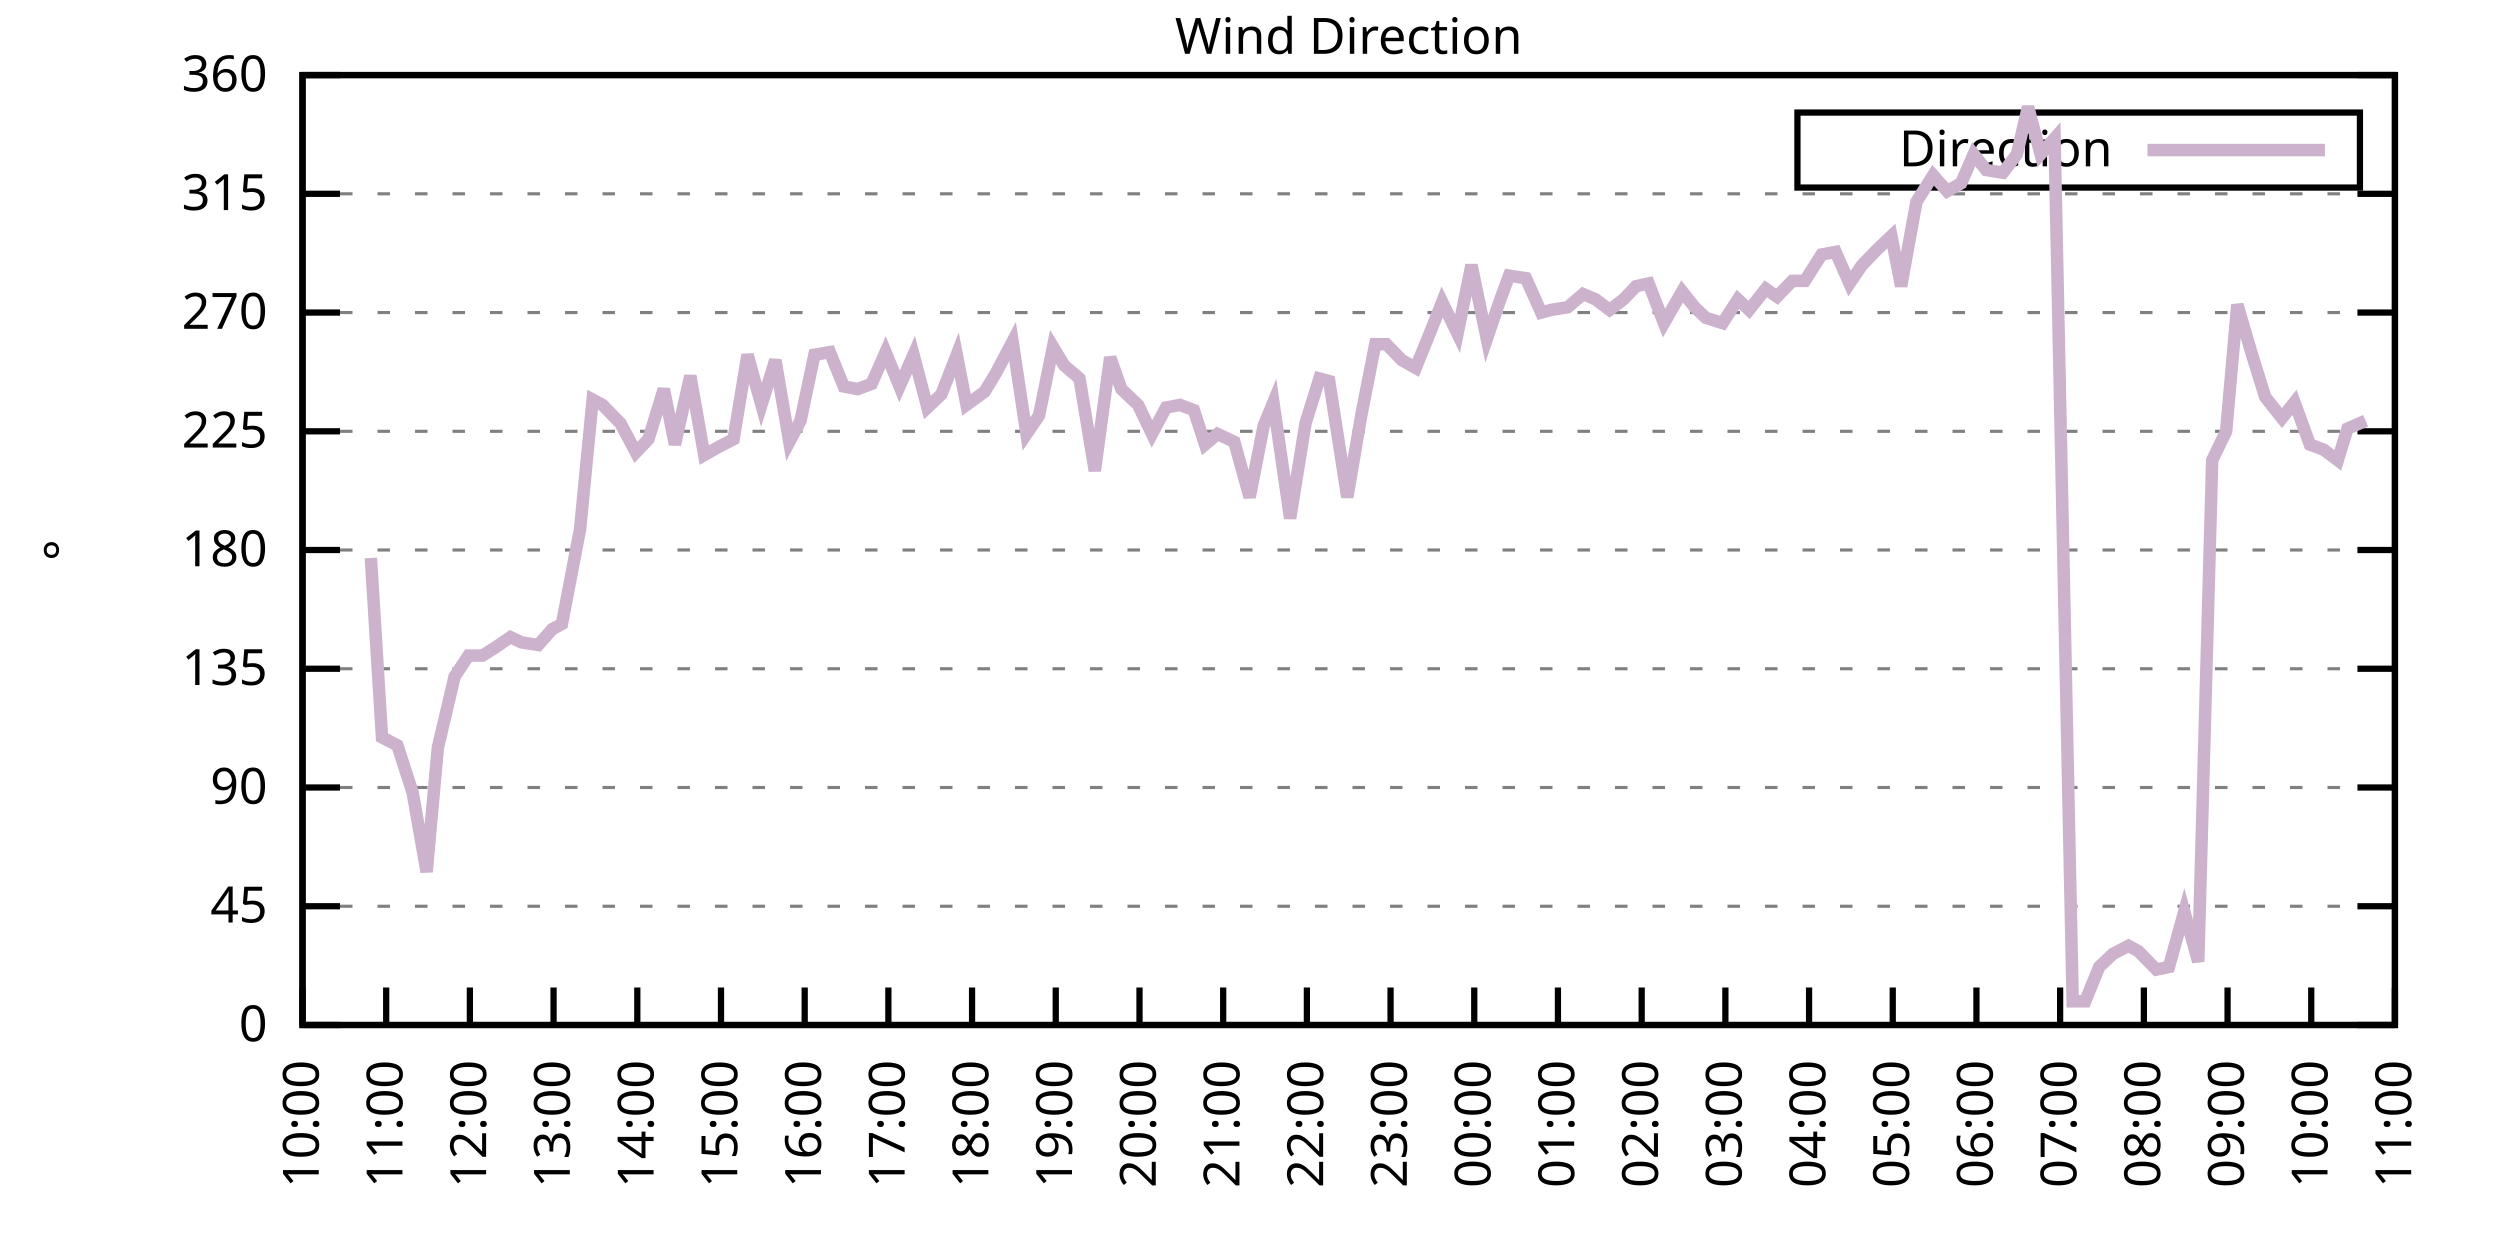
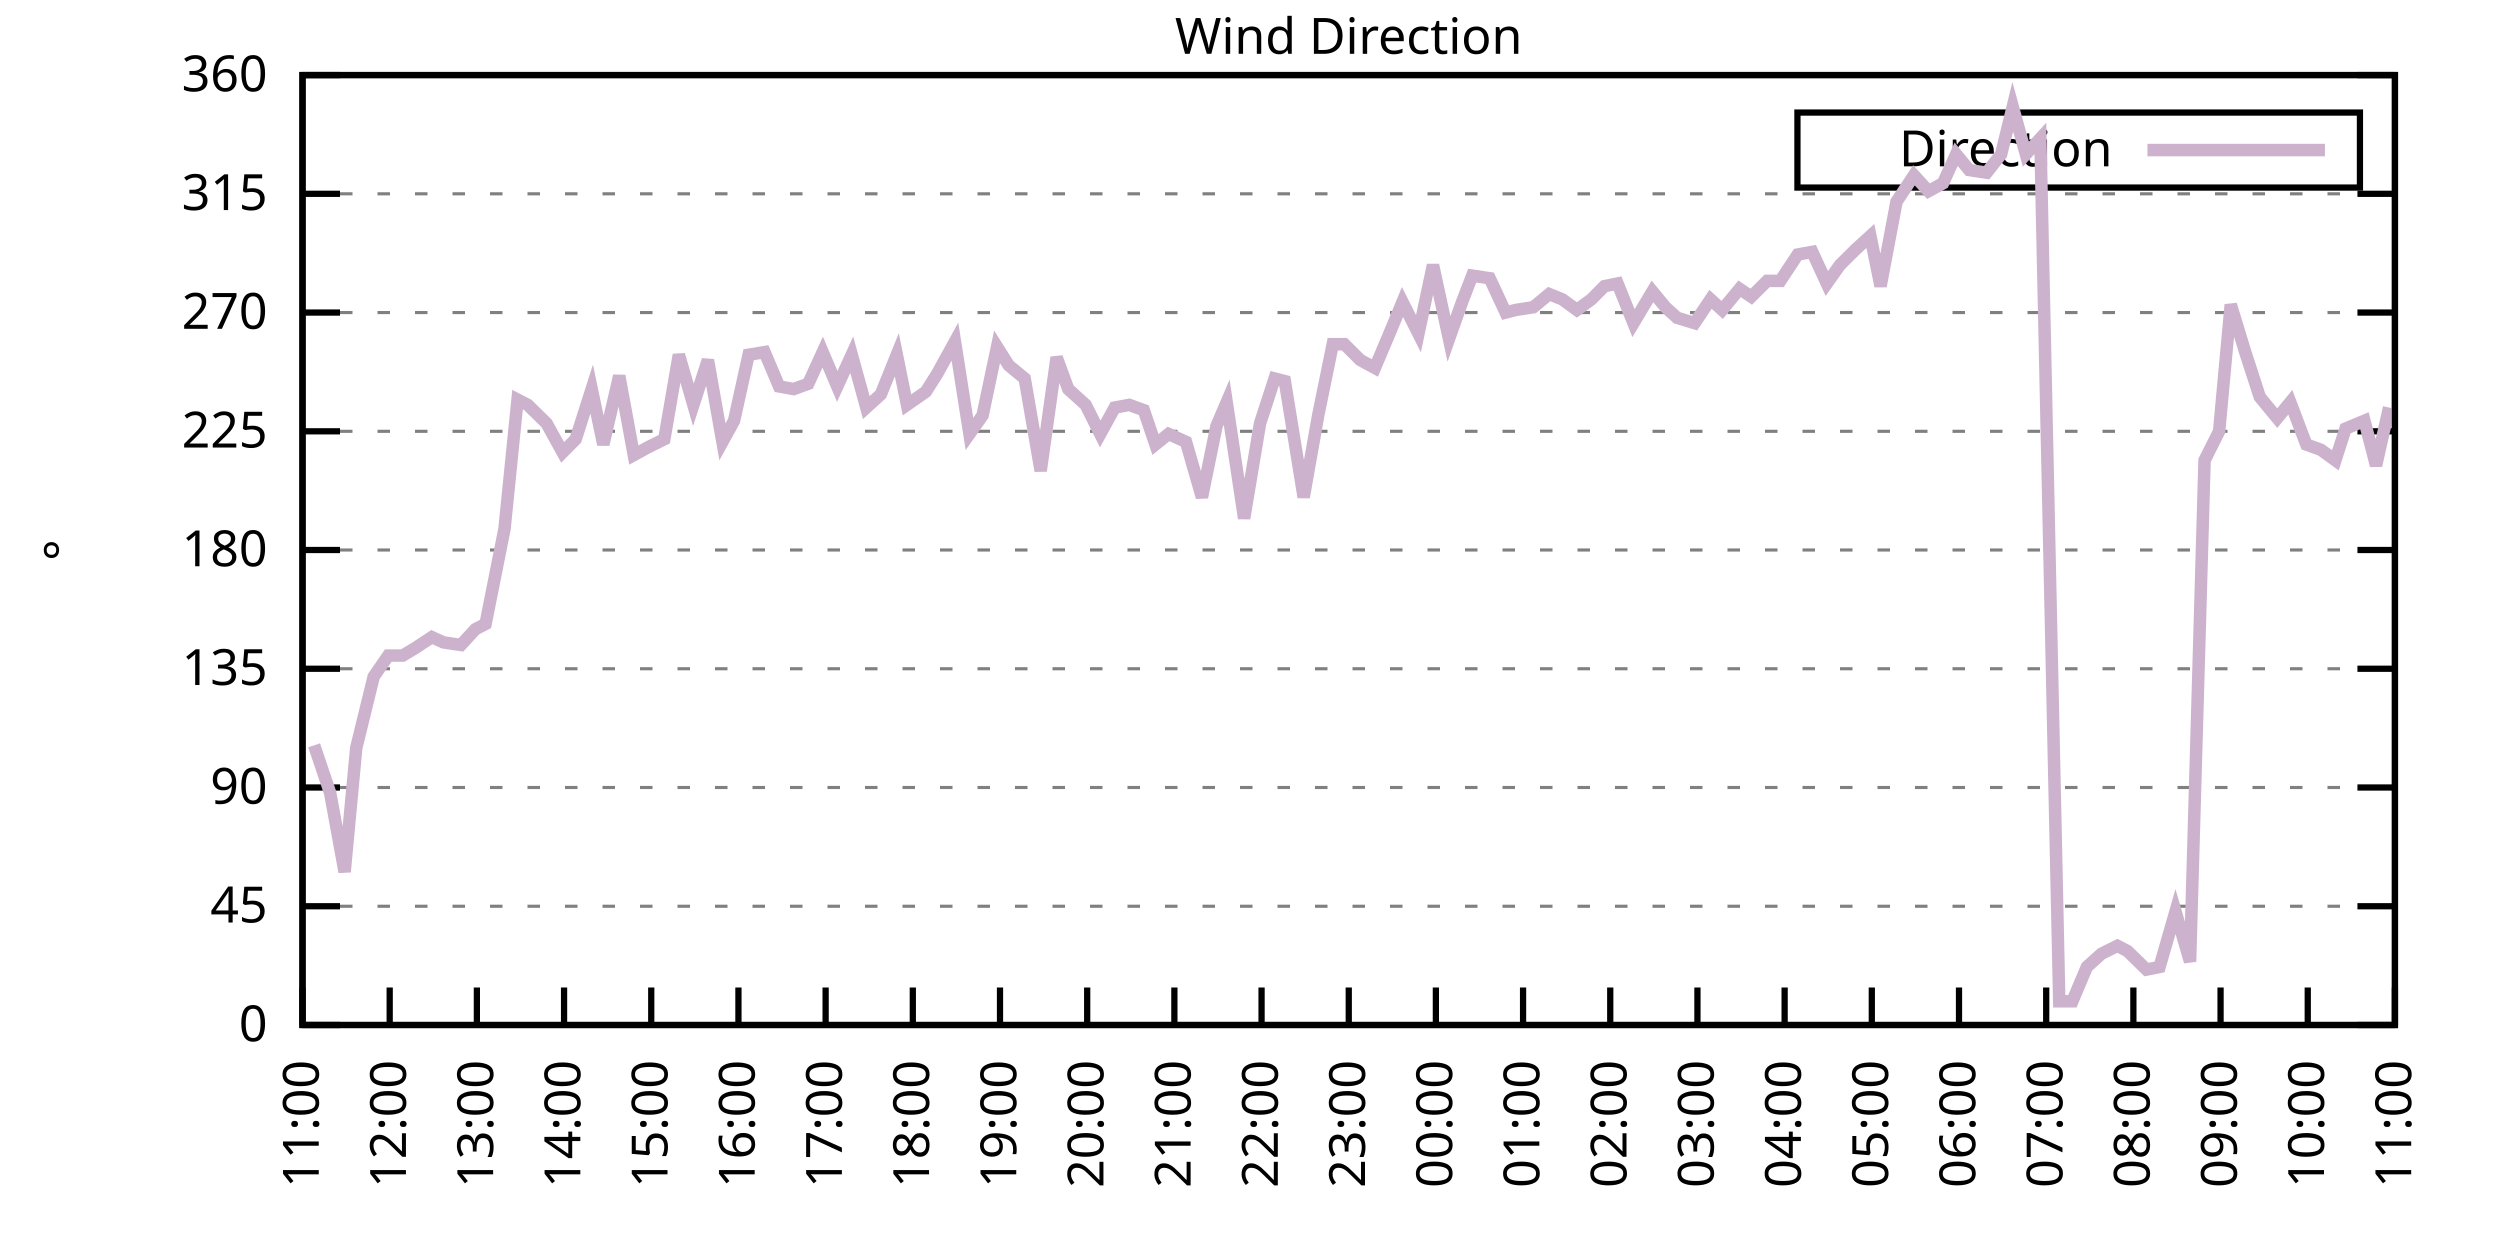
<svg xmlns="http://www.w3.org/2000/svg" xmlns:xlink="http://www.w3.org/1999/xlink" width="400" height="200" viewBox="0 0 400 200">
  <g id="gnuplot_canvas">
    <rect x="0" y="0" width="400" height="200" fill="none" />
    <defs>
      <circle id="gpDot" r="0.5" stroke-width="0.5" stroke="currentColor" />
      <path id="gpPt0" stroke-width="0.333" stroke="currentColor" d="M-1,0 h2 M0,-1 v2" />
      <path id="gpPt1" stroke-width="0.333" stroke="currentColor" d="M-1,-1 L1,1 M1,-1 L-1,1" />
      <path id="gpPt2" stroke-width="0.333" stroke="currentColor" d="M-1,0 L1,0 M0,-1 L0,1 M-1,-1 L1,1 M-1,1 L1,-1" />
      <rect id="gpPt3" stroke-width="0.333" stroke="currentColor" x="-1" y="-1" width="2" height="2" />
      <rect id="gpPt4" stroke-width="0.333" stroke="currentColor" fill="currentColor" x="-1" y="-1" width="2" height="2" />
      <circle id="gpPt5" stroke-width="0.333" stroke="currentColor" cx="0" cy="0" r="1" />
      <use xlink:href="#gpPt5" id="gpPt6" fill="currentColor" stroke="none" />
      <path id="gpPt7" stroke-width="0.333" stroke="currentColor" d="M0,-1.33 L-1.33,0.67 L1.33,0.67 z" />
      <use xlink:href="#gpPt7" id="gpPt8" fill="currentColor" stroke="none" />
      <use xlink:href="#gpPt7" id="gpPt9" stroke="currentColor" transform="rotate(180)" />
      <use xlink:href="#gpPt9" id="gpPt10" fill="currentColor" stroke="none" />
      <use xlink:href="#gpPt3" id="gpPt11" stroke="currentColor" transform="rotate(45)" />
      <use xlink:href="#gpPt11" id="gpPt12" fill="currentColor" stroke="none" />
      <path id="gpPt13" stroke-width="0.333" stroke="currentColor" d="M0,1.330 L1.265,0.411 L0.782,-1.067 L-0.782,-1.076 L-1.265,0.411 z" />
      <use xlink:href="#gpPt13" id="gpPt14" fill="currentColor" stroke="none" />
      <filter id="textbox" filterUnits="objectBoundingBox" x="0" y="0" height="1" width="1">
        <feFlood flood-color="white" flood-opacity="1" result="bgnd" />
        <feComposite in="SourceGraphic" in2="bgnd" operator="atop" />
      </filter>
      <filter id="greybox" filterUnits="objectBoundingBox" x="0" y="0" height="1" width="1">
        <feFlood flood-color="lightgrey" flood-opacity="1" result="grey" />
        <feComposite in="SourceGraphic" in2="grey" operator="atop" />
      </filter>
    </defs>
    <g fill="none" color="white" stroke="currentColor" stroke-width="1.00" stroke-linecap="butt" stroke-linejoin="miter">
</g>
    <g fill="none" color="black" stroke="currentColor" stroke-width="1.00" stroke-linecap="butt" stroke-linejoin="miter">
      <g stroke="none" shape-rendering="crispEdges">
        <polygon fill="rgb(255, 255, 255)" points="48.40,164.00 383.18,164.00 383.18,12.02 48.40,12.02 " />
      </g>
    </g>
    <g fill="none" color="black" stroke="currentColor" stroke-width="1.00" stroke-linecap="butt" stroke-linejoin="miter">
</g>
    <g fill="none" color="black" stroke="black" stroke-width="0.50" stroke-linecap="butt" stroke-linejoin="miter">
</g>
    <g fill="none" color="gray" stroke="currentColor" stroke-width="0.50" stroke-linecap="butt" stroke-linejoin="miter">
      <path stroke="gray" stroke-dasharray="2,4" class="gridline" d="M48.40,164.00 L383.19,164.00  " />
    </g>
    <g fill="none" color="gray" stroke="gray" stroke-width="1.00" stroke-linecap="butt" stroke-linejoin="miter">
</g>
    <g fill="none" color="black" stroke="currentColor" stroke-width="1.00" stroke-linecap="butt" stroke-linejoin="miter">
      <path stroke="black" d="M48.40,164.00 L54.40,164.00 M383.19,164.00 L377.19,164.00  " />
      <g transform="translate(42.80,166.60)" stroke="none" fill="black" font-family="Sans" font-size="8.00" text-anchor="end">
        <text>
          <tspan font-family="Sans"> 0</tspan>
        </text>
      </g>
    </g>
    <g fill="none" color="black" stroke="currentColor" stroke-width="1.00" stroke-linecap="butt" stroke-linejoin="miter">
</g>
    <g fill="none" color="black" stroke="black" stroke-width="0.50" stroke-linecap="butt" stroke-linejoin="miter">
</g>
    <g fill="none" color="gray" stroke="currentColor" stroke-width="0.50" stroke-linecap="butt" stroke-linejoin="miter">
      <path stroke="gray" stroke-dasharray="2,4" class="gridline" d="M48.40,145.00 L383.19,145.00  " />
    </g>
    <g fill="none" color="gray" stroke="gray" stroke-width="1.00" stroke-linecap="butt" stroke-linejoin="miter">
</g>
    <g fill="none" color="black" stroke="currentColor" stroke-width="1.00" stroke-linecap="butt" stroke-linejoin="miter">
      <path stroke="black" d="M48.40,145.00 L54.40,145.00 M383.19,145.00 L377.19,145.00  " />
      <g transform="translate(42.80,147.60)" stroke="none" fill="black" font-family="Sans" font-size="8.00" text-anchor="end">
        <text>
          <tspan font-family="Sans"> 45</tspan>
        </text>
      </g>
    </g>
    <g fill="none" color="black" stroke="currentColor" stroke-width="1.00" stroke-linecap="butt" stroke-linejoin="miter">
</g>
    <g fill="none" color="black" stroke="black" stroke-width="0.50" stroke-linecap="butt" stroke-linejoin="miter">
</g>
    <g fill="none" color="gray" stroke="currentColor" stroke-width="0.50" stroke-linecap="butt" stroke-linejoin="miter">
      <path stroke="gray" stroke-dasharray="2,4" class="gridline" d="M48.40,126.00 L383.19,126.00  " />
    </g>
    <g fill="none" color="gray" stroke="gray" stroke-width="1.00" stroke-linecap="butt" stroke-linejoin="miter">
</g>
    <g fill="none" color="black" stroke="currentColor" stroke-width="1.00" stroke-linecap="butt" stroke-linejoin="miter">
      <path stroke="black" d="M48.40,126.00 L54.40,126.00 M383.19,126.00 L377.19,126.00  " />
      <g transform="translate(42.80,128.60)" stroke="none" fill="black" font-family="Sans" font-size="8.00" text-anchor="end">
        <text>
          <tspan font-family="Sans"> 90</tspan>
        </text>
      </g>
    </g>
    <g fill="none" color="black" stroke="currentColor" stroke-width="1.00" stroke-linecap="butt" stroke-linejoin="miter">
</g>
    <g fill="none" color="black" stroke="black" stroke-width="0.50" stroke-linecap="butt" stroke-linejoin="miter">
</g>
    <g fill="none" color="gray" stroke="currentColor" stroke-width="0.50" stroke-linecap="butt" stroke-linejoin="miter">
      <path stroke="gray" stroke-dasharray="2,4" class="gridline" d="M48.40,107.00 L383.19,107.00  " />
    </g>
    <g fill="none" color="gray" stroke="gray" stroke-width="1.00" stroke-linecap="butt" stroke-linejoin="miter">
</g>
    <g fill="none" color="black" stroke="currentColor" stroke-width="1.00" stroke-linecap="butt" stroke-linejoin="miter">
      <path stroke="black" d="M48.40,107.00 L54.40,107.00 M383.19,107.00 L377.19,107.00  " />
      <g transform="translate(42.80,109.60)" stroke="none" fill="black" font-family="Sans" font-size="8.00" text-anchor="end">
        <text>
          <tspan font-family="Sans"> 135</tspan>
        </text>
      </g>
    </g>
    <g fill="none" color="black" stroke="currentColor" stroke-width="1.00" stroke-linecap="butt" stroke-linejoin="miter">
</g>
    <g fill="none" color="black" stroke="black" stroke-width="0.50" stroke-linecap="butt" stroke-linejoin="miter">
</g>
    <g fill="none" color="gray" stroke="currentColor" stroke-width="0.50" stroke-linecap="butt" stroke-linejoin="miter">
      <path stroke="gray" stroke-dasharray="2,4" class="gridline" d="M48.40,88.00 L383.19,88.00  " />
    </g>
    <g fill="none" color="gray" stroke="gray" stroke-width="1.00" stroke-linecap="butt" stroke-linejoin="miter">
</g>
    <g fill="none" color="black" stroke="currentColor" stroke-width="1.00" stroke-linecap="butt" stroke-linejoin="miter">
      <path stroke="black" d="M48.40,88.00 L54.40,88.00 M383.19,88.00 L377.19,88.00  " />
      <g transform="translate(42.80,90.60)" stroke="none" fill="black" font-family="Sans" font-size="8.00" text-anchor="end">
        <text>
          <tspan font-family="Sans"> 180</tspan>
        </text>
      </g>
    </g>
    <g fill="none" color="black" stroke="currentColor" stroke-width="1.00" stroke-linecap="butt" stroke-linejoin="miter">
</g>
    <g fill="none" color="black" stroke="black" stroke-width="0.50" stroke-linecap="butt" stroke-linejoin="miter">
</g>
    <g fill="none" color="gray" stroke="currentColor" stroke-width="0.50" stroke-linecap="butt" stroke-linejoin="miter">
      <path stroke="gray" stroke-dasharray="2,4" class="gridline" d="M48.40,69.01 L383.19,69.01  " />
    </g>
    <g fill="none" color="gray" stroke="gray" stroke-width="1.00" stroke-linecap="butt" stroke-linejoin="miter">
</g>
    <g fill="none" color="black" stroke="currentColor" stroke-width="1.00" stroke-linecap="butt" stroke-linejoin="miter">
      <path stroke="black" d="M48.40,69.01 L54.40,69.01 M383.19,69.01 L377.19,69.01  " />
      <g transform="translate(42.80,71.61)" stroke="none" fill="black" font-family="Sans" font-size="8.00" text-anchor="end">
        <text>
          <tspan font-family="Sans"> 225</tspan>
        </text>
      </g>
    </g>
    <g fill="none" color="black" stroke="currentColor" stroke-width="1.00" stroke-linecap="butt" stroke-linejoin="miter">
</g>
    <g fill="none" color="black" stroke="black" stroke-width="0.50" stroke-linecap="butt" stroke-linejoin="miter">
</g>
    <g fill="none" color="gray" stroke="currentColor" stroke-width="0.50" stroke-linecap="butt" stroke-linejoin="miter">
      <path stroke="gray" stroke-dasharray="2,4" class="gridline" d="M48.40,50.01 L383.19,50.01  " />
    </g>
    <g fill="none" color="gray" stroke="gray" stroke-width="1.00" stroke-linecap="butt" stroke-linejoin="miter">
</g>
    <g fill="none" color="black" stroke="currentColor" stroke-width="1.00" stroke-linecap="butt" stroke-linejoin="miter">
      <path stroke="black" d="M48.40,50.01 L54.40,50.01 M383.19,50.01 L377.19,50.01  " />
      <g transform="translate(42.80,52.61)" stroke="none" fill="black" font-family="Sans" font-size="8.00" text-anchor="end">
        <text>
          <tspan font-family="Sans"> 270</tspan>
        </text>
      </g>
    </g>
    <g fill="none" color="black" stroke="currentColor" stroke-width="1.00" stroke-linecap="butt" stroke-linejoin="miter">
</g>
    <g fill="none" color="black" stroke="black" stroke-width="0.50" stroke-linecap="butt" stroke-linejoin="miter">
</g>
    <g fill="none" color="gray" stroke="currentColor" stroke-width="0.50" stroke-linecap="butt" stroke-linejoin="miter">
      <path stroke="gray" stroke-dasharray="2,4" class="gridline" d="M48.40,31.01 L383.19,31.01  " />
    </g>
    <g fill="none" color="gray" stroke="gray" stroke-width="1.00" stroke-linecap="butt" stroke-linejoin="miter">
</g>
    <g fill="none" color="black" stroke="currentColor" stroke-width="1.00" stroke-linecap="butt" stroke-linejoin="miter">
      <path stroke="black" d="M48.40,31.01 L54.40,31.01 M383.19,31.01 L377.19,31.01  " />
      <g transform="translate(42.80,33.61)" stroke="none" fill="black" font-family="Sans" font-size="8.00" text-anchor="end">
        <text>
          <tspan font-family="Sans"> 315</tspan>
        </text>
      </g>
    </g>
    <g fill="none" color="black" stroke="currentColor" stroke-width="1.00" stroke-linecap="butt" stroke-linejoin="miter">
</g>
    <g fill="none" color="black" stroke="black" stroke-width="0.50" stroke-linecap="butt" stroke-linejoin="miter">
</g>
    <g fill="none" color="gray" stroke="currentColor" stroke-width="0.50" stroke-linecap="butt" stroke-linejoin="miter">
      <path stroke="gray" stroke-dasharray="2,4" class="gridline" d="M48.40,12.01 L383.19,12.01  " />
    </g>
    <g fill="none" color="gray" stroke="gray" stroke-width="1.00" stroke-linecap="butt" stroke-linejoin="miter">
</g>
    <g fill="none" color="black" stroke="currentColor" stroke-width="1.00" stroke-linecap="butt" stroke-linejoin="miter">
      <path stroke="black" d="M48.40,12.01 L54.40,12.01 M383.19,12.01 L377.19,12.01  " />
      <g transform="translate(42.80,14.61)" stroke="none" fill="black" font-family="Sans" font-size="8.00" text-anchor="end">
        <text>
          <tspan font-family="Sans"> 360</tspan>
        </text>
      </g>
    </g>
    <g fill="none" color="black" stroke="currentColor" stroke-width="1.00" stroke-linecap="butt" stroke-linejoin="miter">
      <path stroke="black" d="M48.40,164.00 L48.40,158.00  " />
      <g transform="translate(51.00,169.60) rotate(270.00)" stroke="none" fill="black" font-family="Sans" font-size="8.00" text-anchor="end">
        <text>
-           <tspan font-family="Sans">10:00</tspan>
-         </text>
-       </g>
-     </g>
-     <g fill="none" color="black" stroke="currentColor" stroke-width="1.00" stroke-linecap="butt" stroke-linejoin="miter">
-       <path stroke="black" d="M61.79,164.00 L61.79,158.00  " />
-       <g transform="translate(64.39,169.60) rotate(270.00)" stroke="none" fill="black" font-family="Sans" font-size="8.00" text-anchor="end">
-         <text>
          <tspan font-family="Sans">11:00</tspan>
        </text>
      </g>
    </g>
    <g fill="none" color="black" stroke="currentColor" stroke-width="1.00" stroke-linecap="butt" stroke-linejoin="miter">
-       <path stroke="black" d="M75.18,164.00 L75.18,158.00  " />
-       <g transform="translate(77.78,169.60) rotate(270.00)" stroke="none" fill="black" font-family="Sans" font-size="8.00" text-anchor="end">
+       <path stroke="black" d="M62.35,164.00 L62.35,158.00  " />
+       <g transform="translate(64.95,169.60) rotate(270.00)" stroke="none" fill="black" font-family="Sans" font-size="8.00" text-anchor="end">
        <text>
          <tspan font-family="Sans">12:00</tspan>
        </text>
      </g>
    </g>
    <g fill="none" color="black" stroke="currentColor" stroke-width="1.00" stroke-linecap="butt" stroke-linejoin="miter">
-       <path stroke="black" d="M88.57,164.00 L88.57,158.00  " />
-       <g transform="translate(91.17,169.60) rotate(270.00)" stroke="none" fill="black" font-family="Sans" font-size="8.00" text-anchor="end">
+       <path stroke="black" d="M76.30,164.00 L76.30,158.00  " />
+       <g transform="translate(78.90,169.60) rotate(270.00)" stroke="none" fill="black" font-family="Sans" font-size="8.00" text-anchor="end">
        <text>
          <tspan font-family="Sans">13:00</tspan>
        </text>
      </g>
    </g>
    <g fill="none" color="black" stroke="currentColor" stroke-width="1.00" stroke-linecap="butt" stroke-linejoin="miter">
-       <path stroke="black" d="M101.97,164.00 L101.97,158.00  " />
-       <g transform="translate(104.57,169.60) rotate(270.00)" stroke="none" fill="black" font-family="Sans" font-size="8.00" text-anchor="end">
+       <path stroke="black" d="M90.25,164.00 L90.25,158.00  " />
+       <g transform="translate(92.85,169.60) rotate(270.00)" stroke="none" fill="black" font-family="Sans" font-size="8.00" text-anchor="end">
        <text>
          <tspan font-family="Sans">14:00</tspan>
        </text>
      </g>
    </g>
    <g fill="none" color="black" stroke="currentColor" stroke-width="1.00" stroke-linecap="butt" stroke-linejoin="miter">
-       <path stroke="black" d="M115.36,164.00 L115.36,158.00  " />
-       <g transform="translate(117.96,169.60) rotate(270.00)" stroke="none" fill="black" font-family="Sans" font-size="8.00" text-anchor="end">
+       <path stroke="black" d="M104.20,164.00 L104.20,158.00  " />
+       <g transform="translate(106.80,169.60) rotate(270.00)" stroke="none" fill="black" font-family="Sans" font-size="8.00" text-anchor="end">
        <text>
          <tspan font-family="Sans">15:00</tspan>
        </text>
      </g>
    </g>
    <g fill="none" color="black" stroke="currentColor" stroke-width="1.00" stroke-linecap="butt" stroke-linejoin="miter">
-       <path stroke="black" d="M128.75,164.00 L128.75,158.00  " />
-       <g transform="translate(131.35,169.60) rotate(270.00)" stroke="none" fill="black" font-family="Sans" font-size="8.00" text-anchor="end">
+       <path stroke="black" d="M118.15,164.00 L118.15,158.00  " />
+       <g transform="translate(120.75,169.60) rotate(270.00)" stroke="none" fill="black" font-family="Sans" font-size="8.00" text-anchor="end">
        <text>
          <tspan font-family="Sans">16:00</tspan>
        </text>
      </g>
    </g>
    <g fill="none" color="black" stroke="currentColor" stroke-width="1.00" stroke-linecap="butt" stroke-linejoin="miter">
-       <path stroke="black" d="M142.14,164.00 L142.14,158.00  " />
-       <g transform="translate(144.74,169.60) rotate(270.00)" stroke="none" fill="black" font-family="Sans" font-size="8.00" text-anchor="end">
+       <path stroke="black" d="M132.10,164.00 L132.10,158.00  " />
+       <g transform="translate(134.70,169.60) rotate(270.00)" stroke="none" fill="black" font-family="Sans" font-size="8.00" text-anchor="end">
        <text>
          <tspan font-family="Sans">17:00</tspan>
        </text>
      </g>
    </g>
    <g fill="none" color="black" stroke="currentColor" stroke-width="1.00" stroke-linecap="butt" stroke-linejoin="miter">
-       <path stroke="black" d="M155.53,164.00 L155.53,158.00  " />
-       <g transform="translate(158.13,169.60) rotate(270.00)" stroke="none" fill="black" font-family="Sans" font-size="8.00" text-anchor="end">
+       <path stroke="black" d="M146.05,164.00 L146.05,158.00  " />
+       <g transform="translate(148.65,169.60) rotate(270.00)" stroke="none" fill="black" font-family="Sans" font-size="8.00" text-anchor="end">
        <text>
          <tspan font-family="Sans">18:00</tspan>
        </text>
      </g>
    </g>
    <g fill="none" color="black" stroke="currentColor" stroke-width="1.00" stroke-linecap="butt" stroke-linejoin="miter">
-       <path stroke="black" d="M168.92,164.00 L168.92,158.00  " />
-       <g transform="translate(171.52,169.60) rotate(270.00)" stroke="none" fill="black" font-family="Sans" font-size="8.00" text-anchor="end">
+       <path stroke="black" d="M160.00,164.00 L160.00,158.00  " />
+       <g transform="translate(162.60,169.60) rotate(270.00)" stroke="none" fill="black" font-family="Sans" font-size="8.00" text-anchor="end">
        <text>
          <tspan font-family="Sans">19:00</tspan>
        </text>
      </g>
    </g>
    <g fill="none" color="black" stroke="currentColor" stroke-width="1.00" stroke-linecap="butt" stroke-linejoin="miter">
-       <path stroke="black" d="M182.32,164.00 L182.32,158.00  " />
-       <g transform="translate(184.92,169.60) rotate(270.00)" stroke="none" fill="black" font-family="Sans" font-size="8.00" text-anchor="end">
+       <path stroke="black" d="M173.95,164.00 L173.95,158.00  " />
+       <g transform="translate(176.55,169.60) rotate(270.00)" stroke="none" fill="black" font-family="Sans" font-size="8.00" text-anchor="end">
        <text>
          <tspan font-family="Sans">20:00</tspan>
        </text>
      </g>
    </g>
    <g fill="none" color="black" stroke="currentColor" stroke-width="1.00" stroke-linecap="butt" stroke-linejoin="miter">
-       <path stroke="black" d="M195.71,164.00 L195.71,158.00  " />
-       <g transform="translate(198.31,169.60) rotate(270.00)" stroke="none" fill="black" font-family="Sans" font-size="8.00" text-anchor="end">
+       <path stroke="black" d="M187.90,164.00 L187.90,158.00  " />
+       <g transform="translate(190.50,169.60) rotate(270.00)" stroke="none" fill="black" font-family="Sans" font-size="8.00" text-anchor="end">
        <text>
          <tspan font-family="Sans">21:00</tspan>
        </text>
      </g>
    </g>
    <g fill="none" color="black" stroke="currentColor" stroke-width="1.00" stroke-linecap="butt" stroke-linejoin="miter">
-       <path stroke="black" d="M209.10,164.00 L209.10,158.00  " />
-       <g transform="translate(211.70,169.60) rotate(270.00)" stroke="none" fill="black" font-family="Sans" font-size="8.00" text-anchor="end">
+       <path stroke="black" d="M201.85,164.00 L201.85,158.00  " />
+       <g transform="translate(204.45,169.60) rotate(270.00)" stroke="none" fill="black" font-family="Sans" font-size="8.00" text-anchor="end">
        <text>
          <tspan font-family="Sans">22:00</tspan>
        </text>
      </g>
    </g>
    <g fill="none" color="black" stroke="currentColor" stroke-width="1.00" stroke-linecap="butt" stroke-linejoin="miter">
-       <path stroke="black" d="M222.49,164.00 L222.49,158.00  " />
-       <g transform="translate(225.09,169.60) rotate(270.00)" stroke="none" fill="black" font-family="Sans" font-size="8.00" text-anchor="end">
+       <path stroke="black" d="M215.80,164.00 L215.80,158.00  " />
+       <g transform="translate(218.40,169.60) rotate(270.00)" stroke="none" fill="black" font-family="Sans" font-size="8.00" text-anchor="end">
        <text>
          <tspan font-family="Sans">23:00</tspan>
        </text>
      </g>
    </g>
    <g fill="none" color="black" stroke="currentColor" stroke-width="1.00" stroke-linecap="butt" stroke-linejoin="miter">
-       <path stroke="black" d="M235.88,164.00 L235.88,158.00  " />
-       <g transform="translate(238.48,169.60) rotate(270.00)" stroke="none" fill="black" font-family="Sans" font-size="8.00" text-anchor="end">
+       <path stroke="black" d="M229.74,164.00 L229.74,158.00  " />
+       <g transform="translate(232.34,169.60) rotate(270.00)" stroke="none" fill="black" font-family="Sans" font-size="8.00" text-anchor="end">
        <text>
          <tspan font-family="Sans">00:00</tspan>
        </text>
      </g>
    </g>
    <g fill="none" color="black" stroke="currentColor" stroke-width="1.00" stroke-linecap="butt" stroke-linejoin="miter">
-       <path stroke="black" d="M249.27,164.00 L249.27,158.00  " />
-       <g transform="translate(251.87,169.60) rotate(270.00)" stroke="none" fill="black" font-family="Sans" font-size="8.00" text-anchor="end">
+       <path stroke="black" d="M243.69,164.00 L243.69,158.00  " />
+       <g transform="translate(246.29,169.60) rotate(270.00)" stroke="none" fill="black" font-family="Sans" font-size="8.00" text-anchor="end">
        <text>
          <tspan font-family="Sans">01:00</tspan>
        </text>
      </g>
    </g>
    <g fill="none" color="black" stroke="currentColor" stroke-width="1.00" stroke-linecap="butt" stroke-linejoin="miter">
-       <path stroke="black" d="M262.67,164.00 L262.67,158.00  " />
-       <g transform="translate(265.27,169.60) rotate(270.00)" stroke="none" fill="black" font-family="Sans" font-size="8.00" text-anchor="end">
+       <path stroke="black" d="M257.64,164.00 L257.64,158.00  " />
+       <g transform="translate(260.24,169.60) rotate(270.00)" stroke="none" fill="black" font-family="Sans" font-size="8.00" text-anchor="end">
        <text>
          <tspan font-family="Sans">02:00</tspan>
        </text>
      </g>
    </g>
    <g fill="none" color="black" stroke="currentColor" stroke-width="1.00" stroke-linecap="butt" stroke-linejoin="miter">
-       <path stroke="black" d="M276.06,164.00 L276.06,158.00  " />
-       <g transform="translate(278.66,169.60) rotate(270.00)" stroke="none" fill="black" font-family="Sans" font-size="8.00" text-anchor="end">
+       <path stroke="black" d="M271.59,164.00 L271.59,158.00  " />
+       <g transform="translate(274.19,169.60) rotate(270.00)" stroke="none" fill="black" font-family="Sans" font-size="8.00" text-anchor="end">
        <text>
          <tspan font-family="Sans">03:00</tspan>
        </text>
      </g>
    </g>
    <g fill="none" color="black" stroke="currentColor" stroke-width="1.00" stroke-linecap="butt" stroke-linejoin="miter">
-       <path stroke="black" d="M289.45,164.00 L289.45,158.00  " />
-       <g transform="translate(292.05,169.60) rotate(270.00)" stroke="none" fill="black" font-family="Sans" font-size="8.00" text-anchor="end">
+       <path stroke="black" d="M285.54,164.00 L285.54,158.00  " />
+       <g transform="translate(288.14,169.60) rotate(270.00)" stroke="none" fill="black" font-family="Sans" font-size="8.00" text-anchor="end">
        <text>
          <tspan font-family="Sans">04:00</tspan>
        </text>
      </g>
    </g>
    <g fill="none" color="black" stroke="currentColor" stroke-width="1.00" stroke-linecap="butt" stroke-linejoin="miter">
-       <path stroke="black" d="M302.84,164.00 L302.84,158.00  " />
-       <g transform="translate(305.44,169.60) rotate(270.00)" stroke="none" fill="black" font-family="Sans" font-size="8.00" text-anchor="end">
+       <path stroke="black" d="M299.49,164.00 L299.49,158.00  " />
+       <g transform="translate(302.09,169.60) rotate(270.00)" stroke="none" fill="black" font-family="Sans" font-size="8.00" text-anchor="end">
        <text>
          <tspan font-family="Sans">05:00</tspan>
        </text>
      </g>
    </g>
    <g fill="none" color="black" stroke="currentColor" stroke-width="1.00" stroke-linecap="butt" stroke-linejoin="miter">
-       <path stroke="black" d="M316.23,164.00 L316.23,158.00  " />
-       <g transform="translate(318.83,169.60) rotate(270.00)" stroke="none" fill="black" font-family="Sans" font-size="8.00" text-anchor="end">
+       <path stroke="black" d="M313.44,164.00 L313.44,158.00  " />
+       <g transform="translate(316.04,169.60) rotate(270.00)" stroke="none" fill="black" font-family="Sans" font-size="8.00" text-anchor="end">
        <text>
          <tspan font-family="Sans">06:00</tspan>
        </text>
      </g>
    </g>
    <g fill="none" color="black" stroke="currentColor" stroke-width="1.00" stroke-linecap="butt" stroke-linejoin="miter">
-       <path stroke="black" d="M329.62,164.00 L329.62,158.00  " />
-       <g transform="translate(332.22,169.60) rotate(270.00)" stroke="none" fill="black" font-family="Sans" font-size="8.00" text-anchor="end">
+       <path stroke="black" d="M327.39,164.00 L327.39,158.00  " />
+       <g transform="translate(329.99,169.60) rotate(270.00)" stroke="none" fill="black" font-family="Sans" font-size="8.00" text-anchor="end">
        <text>
          <tspan font-family="Sans">07:00</tspan>
        </text>
      </g>
    </g>
    <g fill="none" color="black" stroke="currentColor" stroke-width="1.00" stroke-linecap="butt" stroke-linejoin="miter">
-       <path stroke="black" d="M343.02,164.00 L343.02,158.00  " />
-       <g transform="translate(345.62,169.60) rotate(270.00)" stroke="none" fill="black" font-family="Sans" font-size="8.00" text-anchor="end">
+       <path stroke="black" d="M341.34,164.00 L341.34,158.00  " />
+       <g transform="translate(343.94,169.60) rotate(270.00)" stroke="none" fill="black" font-family="Sans" font-size="8.00" text-anchor="end">
        <text>
          <tspan font-family="Sans">08:00</tspan>
        </text>
      </g>
    </g>
    <g fill="none" color="black" stroke="currentColor" stroke-width="1.00" stroke-linecap="butt" stroke-linejoin="miter">
-       <path stroke="black" d="M356.41,164.00 L356.41,158.00  " />
-       <g transform="translate(359.01,169.60) rotate(270.00)" stroke="none" fill="black" font-family="Sans" font-size="8.00" text-anchor="end">
+       <path stroke="black" d="M355.29,164.00 L355.29,158.00  " />
+       <g transform="translate(357.89,169.60) rotate(270.00)" stroke="none" fill="black" font-family="Sans" font-size="8.00" text-anchor="end">
        <text>
          <tspan font-family="Sans">09:00</tspan>
        </text>
      </g>
    </g>
    <g fill="none" color="black" stroke="currentColor" stroke-width="1.00" stroke-linecap="butt" stroke-linejoin="miter">
-       <path stroke="black" d="M369.80,164.00 L369.80,158.00  " />
-       <g transform="translate(372.40,169.60) rotate(270.00)" stroke="none" fill="black" font-family="Sans" font-size="8.00" text-anchor="end">
+       <path stroke="black" d="M369.24,164.00 L369.24,158.00  " />
+       <g transform="translate(371.84,169.60) rotate(270.00)" stroke="none" fill="black" font-family="Sans" font-size="8.00" text-anchor="end">
        <text>
          <tspan font-family="Sans">10:00</tspan>
        </text>
      </g>
    </g>
    <g fill="none" color="black" stroke="currentColor" stroke-width="1.00" stroke-linecap="butt" stroke-linejoin="miter">
      <path stroke="black" d="M383.19,164.00 L383.19,158.00  " />
      <g transform="translate(385.79,169.60) rotate(270.00)" stroke="none" fill="black" font-family="Sans" font-size="8.00" text-anchor="end">
        <text>
          <tspan font-family="Sans">11:00</tspan>
        </text>
      </g>
    </g>
    <g fill="none" color="black" stroke="currentColor" stroke-width="1.00" stroke-linecap="butt" stroke-linejoin="miter">
</g>
    <g fill="none" color="black" stroke="currentColor" stroke-width="1.00" stroke-linecap="butt" stroke-linejoin="miter">
      <path stroke="black" d="M48.40,12.01 L48.40,164.00 L383.19,164.00 L383.19,12.01 L48.40,12.01 Z  " />
    </g>
    <g fill="none" color="black" stroke="currentColor" stroke-width="1.00" stroke-linecap="butt" stroke-linejoin="miter">
</g>
    <g fill="none" color="black" stroke="currentColor" stroke-width="1.00" stroke-linecap="butt" stroke-linejoin="miter">
      <path stroke="black" d="M287.59,30.01 L287.59,18.01 L377.59,18.01 L377.59,30.01 L287.59,30.01 Z  " />
    </g>
    <g id="Wind_direction_plot_1">
      <g fill="none" color="white" stroke="black" stroke-width="2.00" stroke-linecap="butt" stroke-linejoin="miter">
</g>
      <g fill="none" color="black" stroke="currentColor" stroke-width="2.00" stroke-linecap="butt" stroke-linejoin="miter">
        <g transform="translate(337.99,26.61)" stroke="none" fill="black" font-family="Sans" font-size="8.00" text-anchor="end">
          <text>
            <tspan font-family="Sans">Direction</tspan>
          </text>
        </g>
      </g>
      <g fill="none" color="black" stroke="currentColor" stroke-width="2.00" stroke-linecap="butt" stroke-linejoin="miter">
-         <path stroke="rgb(204, 178, 204)" d="M343.59,24.01 L371.99,24.01 M59.34,89.27 L61.12,117.98 L63.58,119.25 L66.03,126.85 L68.26,139.51 L70.05,119.67   L72.73,108.27 L74.96,104.89 L77.19,104.89 L79.20,103.63 L81.66,101.94 L83.44,102.78 L86.12,103.20 L88.35,100.67   L89.91,99.83 L92.82,84.63 L94.82,63.94 L96.39,64.78 L99.29,67.74 L101.74,72.38 L103.75,70.27 L106.21,62.25   L107.99,71.12 L110.45,60.14 L112.68,72.81 L114.91,71.54 L117.37,70.27 L119.60,56.76 L121.83,64.78 L124.06,57.61   L126.29,70.70 L128.08,67.32 L130.31,56.76 L132.77,56.34 L135.00,61.83 L137.23,62.25 L139.46,61.41 L141.69,56.34   L143.93,61.83 L146.16,56.76 L148.39,65.21 L150.62,63.10 L153.08,56.76 L154.64,64.78 L157.54,62.67 L159.33,59.72   L162.01,54.65 L164.24,69.43 L166.25,66.47 L168.48,55.50 L170.26,58.45 L172.72,60.56 L175.17,75.34 L177.63,57.18   L179.41,62.25 L182.09,64.78 L184.32,69.43 L186.56,65.21 L188.79,64.78 L191.02,65.63 L192.81,71.12 L194.81,69.43   L197.49,70.70 L199.95,79.56 L202.18,68.16 L203.74,64.36 L206.42,82.94 L208.88,67.74 L211.11,60.56 L212.67,60.98   L215.57,79.56 L217.80,66.47 L220.04,55.07 L221.82,55.07 L224.28,57.61 L226.51,58.87 L228.74,53.39 L230.75,48.32   L233.20,53.39 L235.44,42.41 L237.89,54.23 L239.90,48.32 L241.46,44.10 L244.14,44.52 L246.60,50.01 L248.16,49.59   L250.84,49.16 L253.29,47.05 L255.30,47.90 L257.53,49.59 L259.76,47.90 L261.77,45.79 L263.78,45.36 L266.24,51.70   L269.14,46.63 L271.15,49.16 L272.93,50.85 L275.61,51.70 L278.07,47.90 L279.85,49.59 L282.53,46.21 L284.32,47.47   L286.77,44.94 L288.78,44.94 L291.46,40.72 L293.69,40.30 L295.92,45.36 L297.93,42.41 L300.39,39.87 L302.62,37.76   L304.18,45.79 L306.63,32.28 L309.31,28.05 L311.54,30.59 L313.78,29.32 L315.79,24.68 L317.79,27.21 L320.47,27.63   L322.70,24.68 L324.49,17.08 L326.50,24.68 L328.73,22.14 L331.63,160.20 L333.64,160.20 L335.87,154.71 L338.10,152.60   L340.56,151.33 L342.12,152.18 L345.02,155.13 L347.03,154.71 L349.49,145.85 L351.72,153.87 L353.95,73.65 L356.18,69.01   L357.97,48.74 L360.20,56.34 L362.43,63.52 L365.11,66.90 L367.12,64.36 L369.58,71.12 L371.81,71.96 L374.04,73.65   L375.60,68.58 L378.50,67.32  " />
+         <path stroke="rgb(204, 178, 204)" d="M343.59,24.01 L371.99,24.01 M50.26,119.25 L52.82,126.85 L55.14,139.51 L57.00,119.67 L59.79,108.27 L62.12,104.89   L64.44,104.89 L66.53,103.63 L69.09,101.94 L70.95,102.78 L73.74,103.20 L76.07,100.67 L77.69,99.83 L80.72,84.63   L82.81,63.94 L84.44,64.78 L87.46,67.74 L90.02,72.38 L92.11,70.27 L94.67,62.25 L96.53,71.12 L99.08,60.14   L101.41,72.81 L103.73,71.54 L106.29,70.27 L108.62,56.76 L110.94,64.78 L113.27,57.61 L115.59,70.70 L117.45,67.32   L119.78,56.76 L122.33,56.34 L124.66,61.83 L126.98,62.25 L129.31,61.41 L131.63,56.34 L133.96,61.83 L136.28,56.76   L138.61,65.21 L140.93,63.10 L143.49,56.76 L145.12,64.78 L148.14,62.67 L150.00,59.72 L152.79,54.65 L155.11,69.43   L157.21,66.47 L159.53,55.50 L161.39,58.45 L163.95,60.56 L166.51,75.34 L169.06,57.18 L170.92,62.25 L173.71,64.78   L176.04,69.43 L178.36,65.21 L180.69,64.78 L183.01,65.63 L184.87,71.12 L186.97,69.43 L189.76,70.70 L192.31,79.56   L194.64,68.16 L196.27,64.36 L199.06,82.94 L201.61,67.74 L203.94,60.56 L205.57,60.98 L208.59,79.56 L210.91,66.47   L213.24,55.07 L215.10,55.07 L217.65,57.61 L219.98,58.87 L222.30,53.39 L224.40,48.32 L226.95,53.39 L229.28,42.41   L231.84,54.23 L233.93,48.32 L235.56,44.10 L238.35,44.52 L240.90,50.01 L242.53,49.59 L245.32,49.16 L247.88,47.05   L249.97,47.90 L252.30,49.59 L254.62,47.90 L256.71,45.79 L258.81,45.36 L261.36,51.70 L264.39,46.63 L266.48,49.16   L268.34,50.85 L271.13,51.70 L273.69,47.90 L275.55,49.59 L278.34,46.21 L280.20,47.47 L282.75,44.94 L284.85,44.94   L287.64,40.72 L289.96,40.30 L292.29,45.36 L294.38,42.41 L296.94,39.87 L299.26,37.76 L300.89,45.79 L303.44,32.28   L306.23,28.05 L308.56,30.59 L310.88,29.32 L312.98,24.68 L315.07,27.21 L317.86,27.63 L320.18,24.68 L322.04,17.08   L324.14,24.68 L326.46,22.14 L329.48,160.20 L331.58,160.20 L333.90,154.71 L336.23,152.60 L338.78,151.33 L340.41,152.18   L343.43,155.13 L345.53,154.71 L348.08,145.85 L350.41,153.87 L352.73,73.65 L355.06,69.01 L356.92,48.74 L359.24,56.34   L361.57,63.52 L364.36,66.90 L366.45,64.36 L369.01,71.12 L371.33,71.96 L373.66,73.65 L375.29,68.58 L378.31,67.32   L380.17,74.49 L382.26,65.21  " />
      </g>
    </g>
    <g fill="none" color="black" stroke="currentColor" stroke-width="2.00" stroke-linecap="butt" stroke-linejoin="miter">
</g>
    <g fill="none" color="black" stroke="black" stroke-width="1.00" stroke-linecap="butt" stroke-linejoin="miter">
</g>
    <g fill="none" color="black" stroke="currentColor" stroke-width="1.00" stroke-linecap="butt" stroke-linejoin="miter">
      <path stroke="black" d="M48.40,12.01 L48.40,164.00 L383.19,164.00 L383.19,12.01 L48.40,12.01 Z  " />
      <g transform="translate(12.80,88.01) rotate(270.00)" stroke="none" fill="black" font-family="Sans" font-size="8.00" text-anchor="middle">
        <text>
          <tspan font-family="Sans">°</tspan>
        </text>
      </g>
    </g>
    <g fill="none" color="black" stroke="currentColor" stroke-width="1.00" stroke-linecap="butt" stroke-linejoin="miter">
</g>
    <g fill="none" color="black" stroke="currentColor" stroke-width="1.00" stroke-linecap="butt" stroke-linejoin="miter">
      <g transform="translate(215.79,8.61)" stroke="none" fill="black" font-family="Sans" font-size="8.00" text-anchor="middle">
        <text>
          <tspan font-family="Sans">Wind Direction</tspan>
        </text>
      </g>
    </g>
    <g fill="none" color="black" stroke="currentColor" stroke-width="1.00" stroke-linecap="butt" stroke-linejoin="miter">
</g>
  </g>
</svg>
